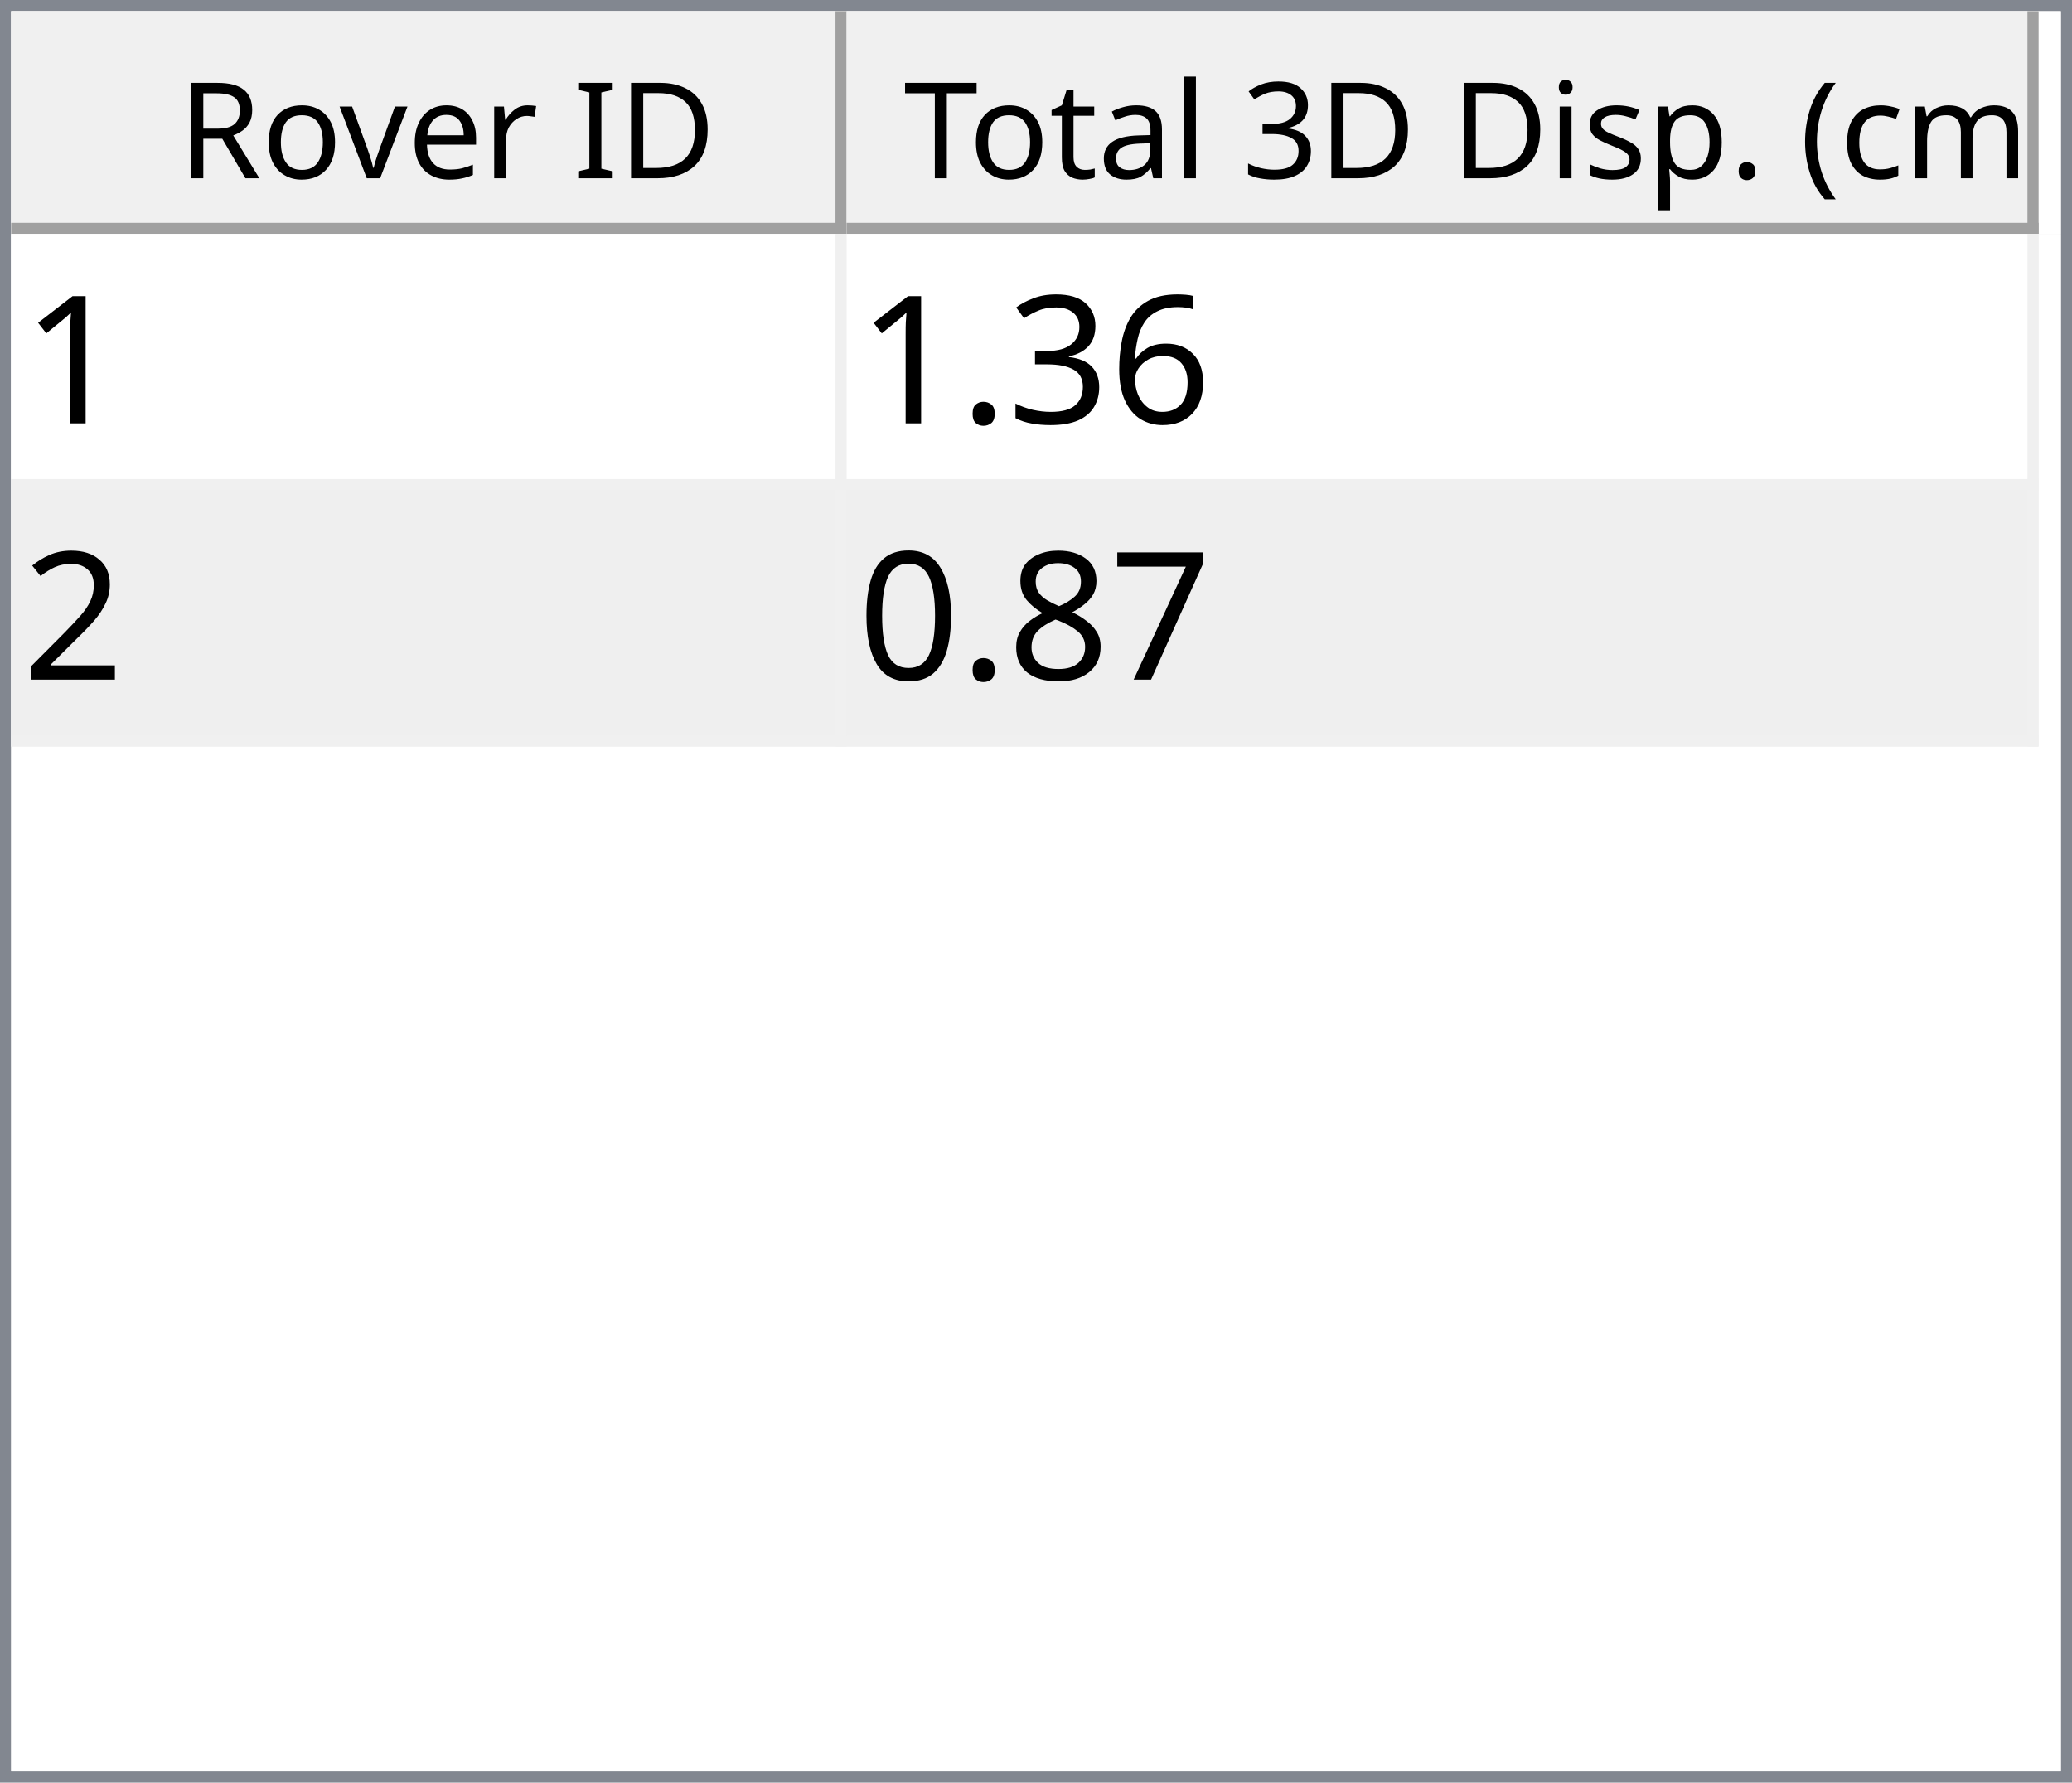
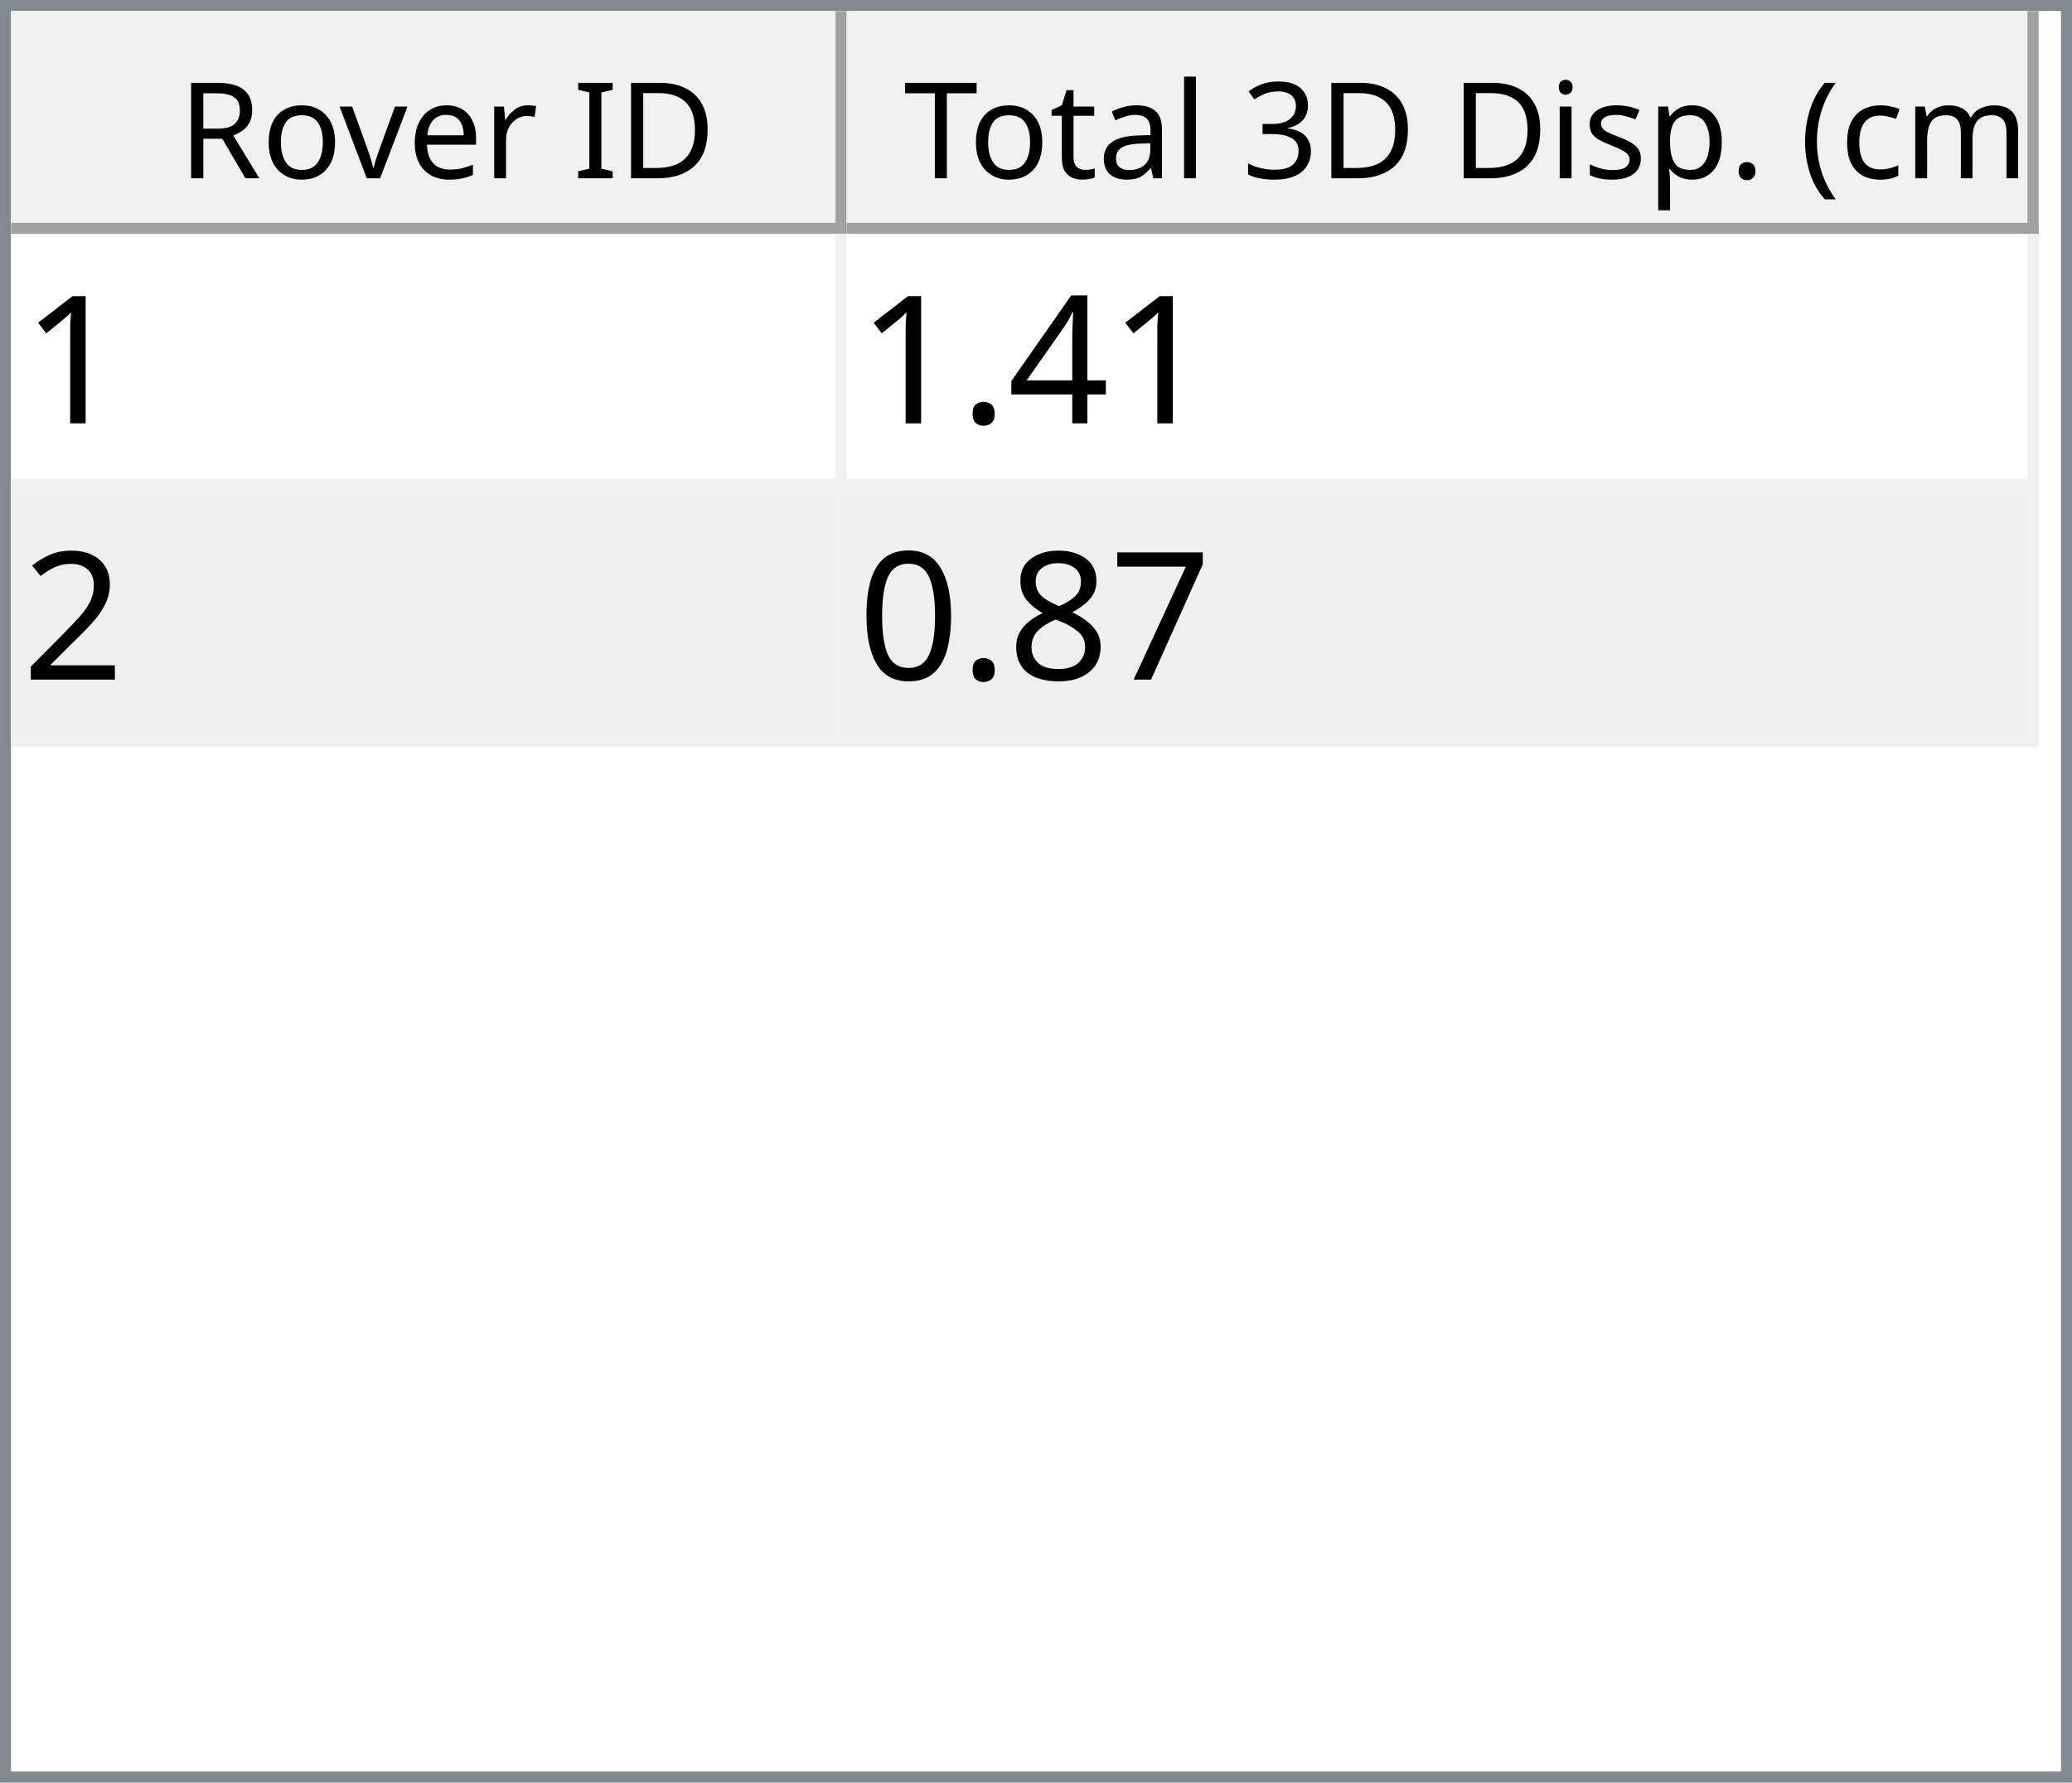
<svg xmlns="http://www.w3.org/2000/svg" style="fill-opacity:1; color-rendering:auto; color-interpolation:auto; text-rendering:auto; stroke:black; stroke-linecap:square; stroke-miterlimit:10; shape-rendering:auto; stroke-opacity:1; fill:black; stroke-dasharray:none; font-weight:normal; stroke-width:1; font-family:'Dialog'; font-style:normal; stroke-linejoin:miter; font-size:12px; stroke-dashoffset:0; image-rendering:auto;" width="186" height="160">
  <defs id="genericDefs" />
  <g>
    <defs id="defs1">
      <clipPath clipPathUnits="userSpaceOnUse" id="clipPath1">
        <path d="M0 0 L186 0 L186 160 L0 160 L0 0 Z" />
      </clipPath>
      <clipPath clipPathUnits="userSpaceOnUse" id="clipPath2">
        <path d="M0 0 L0 160 L186 160 L186 0 Z" />
      </clipPath>
      <clipPath clipPathUnits="userSpaceOnUse" id="clipPath3">
        <path d="M0 0 L0 20 L184 20 L184 0 Z" />
      </clipPath>
      <clipPath clipPathUnits="userSpaceOnUse" id="clipPath4">
        <path d="M0 0 L0 20 L75 20 L75 0 Z" />
      </clipPath>
      <clipPath clipPathUnits="userSpaceOnUse" id="clipPath5">
        <path d="M1 1 L1 19 L74 19 L74 1 Z" />
      </clipPath>
      <clipPath clipPathUnits="userSpaceOnUse" id="clipPath6">
        <path d="M0 0 L0 18 L73 18 L73 0 Z" />
      </clipPath>
      <clipPath clipPathUnits="userSpaceOnUse" id="clipPath7">
        <path d="M-0.5 -0.5 L-0.5 19.5 L74.5 19.5 L74.5 -0.5 Z" />
      </clipPath>
      <clipPath clipPathUnits="userSpaceOnUse" id="clipPath8">
        <path d="M0 0 L0 20 L107 20 L107 0 Z" />
      </clipPath>
      <clipPath clipPathUnits="userSpaceOnUse" id="clipPath9">
        <path d="M1 1 L1 19 L106 19 L106 1 Z" />
      </clipPath>
      <clipPath clipPathUnits="userSpaceOnUse" id="clipPath10">
        <path d="M0 0 L0 18 L105 18 L105 0 Z" />
      </clipPath>
      <clipPath clipPathUnits="userSpaceOnUse" id="clipPath11">
        <path d="M-0.5 -0.5 L-0.5 19.5 L106.5 19.5 L106.5 -0.5 Z" />
      </clipPath>
      <clipPath clipPathUnits="userSpaceOnUse" id="clipPath12">
        <path d="M0 0 L0 138 L184 138 L184 0 Z" />
      </clipPath>
      <clipPath clipPathUnits="userSpaceOnUse" id="clipPath13">
        <path d="M0 0 L0 46 L182 46 L182 0 Z" />
      </clipPath>
      <clipPath clipPathUnits="userSpaceOnUse" id="clipPath14">
        <path d="M-0.5 -0.5 L-0.5 45.5 L181.5 45.5 L181.5 -0.5 Z" />
      </clipPath>
      <clipPath clipPathUnits="userSpaceOnUse" id="clipPath15">
        <path d="M0 0 L0 22 L74 22 L74 0 Z" />
      </clipPath>
      <clipPath clipPathUnits="userSpaceOnUse" id="clipPath16">
        <path d="M0 0 L0 22 L106 22 L106 0 Z" />
      </clipPath>
      <font horiz-adv-x="64.551" id="font1">
        <font-face ascent="107.91" descent="25.098" units-per-em="100" style="font-style:normal; font-family:Segoe UI; font-weight:normal;" />
        <missing-glyph horiz-adv-x="64.551" d="M8.109 0 L8.109 68.266 L56.453 68.266 L56.453 0 L8.109 0 ZM15.328 7.234 L49.219 7.234 L49.219 61.031 L15.328 61.031 L15.328 7.234 Z" />
        <glyph unicode="D" horiz-adv-x="70.117" d="M9.188 0 L9.188 70.016 L28.516 70.016 Q65.531 70.016 65.531 35.891 Q65.531 19.672 55.25 9.836 Q44.969 0 27.734 0 L9.188 0 ZM17.391 62.594 L17.391 7.422 L27.828 7.422 Q41.609 7.422 49.273 14.797 Q56.938 22.172 56.938 35.688 Q56.938 62.594 28.328 62.594 L17.391 62.594 Z" />
        <glyph unicode="I" horiz-adv-x="26.611" d="M17.391 0 L9.188 0 L9.188 70.016 L17.391 70.016 L17.391 0 Z" />
        <glyph unicode=" " horiz-adv-x="27.393" d="" />
        <glyph unicode="r" horiz-adv-x="34.766" d="M34.188 41.891 Q32.078 43.5 28.125 43.5 Q23 43.5 19.555 38.672 Q16.109 33.844 16.109 25.484 L16.109 0 L8.109 0 L8.109 50 L16.109 50 L16.109 39.703 L16.312 39.703 Q18.016 44.969 21.531 47.922 Q25.047 50.875 29.391 50.875 Q32.516 50.875 34.188 50.203 L34.188 41.891 Z" />
        <glyph unicode="e" horiz-adv-x="52.295" d="M48.297 23 L12.984 23 Q13.188 14.656 17.484 10.109 Q21.781 5.562 29.297 5.562 Q37.75 5.562 44.828 11.141 L44.828 3.609 Q38.234 -1.172 27.391 -1.172 Q16.797 -1.172 10.742 5.641 Q4.688 12.453 4.688 24.812 Q4.688 36.469 11.305 43.82 Q17.922 51.172 27.734 51.172 Q37.547 51.172 42.922 44.828 Q48.297 38.484 48.297 27.203 L48.297 23 ZM40.094 29.781 Q40.047 36.719 36.75 40.578 Q33.453 44.438 27.594 44.438 Q21.922 44.438 17.969 40.383 Q14.016 36.328 13.094 29.781 L40.094 29.781 Z" />
        <glyph unicode="v" horiz-adv-x="47.9" d="M47.406 50 L27.484 0 L19.625 0 L0.688 50 L9.469 50 L22.172 13.672 Q23.578 9.672 23.922 6.688 L24.125 6.688 Q24.609 10.453 25.688 13.484 L38.969 50 L47.406 50 Z" />
        <glyph unicode="o" horiz-adv-x="58.594" d="M29 -1.172 Q17.922 -1.172 11.305 5.836 Q4.688 12.844 4.688 24.422 Q4.688 37.016 11.57 44.094 Q18.453 51.172 30.172 51.172 Q41.359 51.172 47.633 44.289 Q53.906 37.406 53.906 25.203 Q53.906 13.234 47.141 6.031 Q40.375 -1.172 29 -1.172 ZM29.594 44.438 Q21.875 44.438 17.383 39.188 Q12.891 33.938 12.891 24.703 Q12.891 15.828 17.43 10.695 Q21.969 5.562 29.594 5.562 Q37.359 5.562 41.531 10.594 Q45.703 15.625 45.703 24.906 Q45.703 34.281 41.531 39.359 Q37.359 44.438 29.594 44.438 Z" />
        <glyph unicode="R" horiz-adv-x="59.814" d="M59.375 0 L49.609 0 L37.891 19.625 Q36.281 22.359 34.766 24.289 Q33.25 26.219 31.664 27.438 Q30.078 28.656 28.25 29.219 Q26.422 29.781 24.125 29.781 L17.391 29.781 L17.391 0 L9.188 0 L9.188 70.016 L30.078 70.016 Q34.672 70.016 38.555 68.867 Q42.438 67.719 45.289 65.375 Q48.141 63.031 49.758 59.547 Q51.375 56.062 51.375 51.375 Q51.375 47.703 50.273 44.656 Q49.172 41.609 47.148 39.211 Q45.125 36.812 42.266 35.133 Q39.406 33.453 35.844 32.516 L35.844 32.328 Q37.594 31.547 38.891 30.547 Q40.188 29.547 41.359 28.18 Q42.531 26.812 43.68 25.078 Q44.828 23.344 46.234 21.047 L59.375 0 ZM17.391 62.594 L17.391 37.203 L28.516 37.203 Q31.594 37.203 34.203 38.133 Q36.812 39.062 38.719 40.797 Q40.625 42.531 41.703 45.047 Q42.781 47.562 42.781 50.688 Q42.781 56.297 39.141 59.445 Q35.5 62.594 28.609 62.594 L17.391 62.594 Z" />
        <glyph unicode=")" horiz-adv-x="30.176" d="M8.297 -15.922 L1.172 -15.922 Q16.406 2.344 16.406 26.812 Q16.406 51.469 1.078 70.016 L8.297 70.016 Q23.531 52.156 23.531 26.703 Q23.531 1.375 8.297 -15.922 Z" />
        <glyph unicode="m" horiz-adv-x="86.133" d="M79.109 0 L71.094 0 L71.094 28.719 Q71.094 37.016 68.531 40.727 Q65.969 44.438 59.906 44.438 Q54.781 44.438 51.195 39.75 Q47.609 35.062 47.609 28.516 L47.609 0 L39.594 0 L39.594 29.688 Q39.594 44.438 28.219 44.438 Q22.953 44.438 19.531 40.016 Q16.109 35.594 16.109 28.516 L16.109 0 L8.109 0 L8.109 50 L16.109 50 L16.109 42.094 L16.312 42.094 Q21.625 51.172 31.844 51.172 Q36.969 51.172 40.773 48.312 Q44.578 45.453 46 40.828 Q51.562 51.172 62.594 51.172 Q79.109 51.172 79.109 30.812 L79.109 0 Z" />
        <glyph unicode="c" horiz-adv-x="46.191" d="M42.188 2.297 Q36.422 -1.172 28.516 -1.172 Q17.828 -1.172 11.258 5.789 Q4.688 12.75 4.688 23.828 Q4.688 36.188 11.766 43.68 Q18.844 51.172 30.672 51.172 Q37.25 51.172 42.281 48.734 L42.281 40.531 Q36.719 44.438 30.375 44.438 Q22.703 44.438 17.797 38.945 Q12.891 33.453 12.891 24.516 Q12.891 15.719 17.508 10.641 Q22.125 5.562 29.891 5.562 Q36.422 5.562 42.188 9.906 L42.188 2.297 Z" />
        <glyph unicode="(" horiz-adv-x="30.176" d="M29.109 -15.922 L21.969 -15.922 Q6.844 1.375 6.844 26.703 Q6.844 52.156 21.969 70.016 L29.203 70.016 Q13.875 51.469 13.875 26.812 Q13.875 2.344 29.109 -15.922 Z" />
        <glyph unicode="." horiz-adv-x="21.68" d="M10.891 -1.078 Q8.641 -1.078 7.055 0.539 Q5.469 2.156 5.469 4.391 Q5.469 6.641 7.055 8.273 Q8.641 9.906 10.891 9.906 Q13.188 9.906 14.797 8.273 Q16.406 6.641 16.406 4.391 Q16.406 2.156 14.797 0.539 Q13.188 -1.078 10.891 -1.078 Z" />
        <glyph unicode="p" horiz-adv-x="58.789" d="M16.312 7.234 L16.109 7.234 L16.109 -23 L8.109 -23 L8.109 50 L16.109 50 L16.109 41.219 L16.312 41.219 Q22.219 51.172 33.594 51.172 Q43.266 51.172 48.688 44.461 Q54.109 37.75 54.109 26.469 Q54.109 13.922 48 6.375 Q41.891 -1.172 31.297 -1.172 Q21.578 -1.172 16.312 7.234 ZM16.109 27.391 L16.109 20.406 Q16.109 14.203 20.141 9.883 Q24.172 5.562 30.375 5.562 Q37.641 5.562 41.773 11.133 Q45.906 16.703 45.906 26.609 Q45.906 34.969 42.047 39.703 Q38.188 44.438 31.594 44.438 Q24.609 44.438 20.359 39.578 Q16.109 34.719 16.109 27.391 Z" />
        <glyph unicode="s" horiz-adv-x="42.432" d="M5.078 1.812 L5.078 10.406 Q11.625 5.562 19.484 5.562 Q30.031 5.562 30.031 12.594 Q30.031 14.594 29.125 15.992 Q28.219 17.391 26.68 18.461 Q25.141 19.531 23.07 20.383 Q21 21.234 18.609 22.172 Q15.281 23.484 12.766 24.828 Q10.25 26.172 8.57 27.859 Q6.891 29.547 6.031 31.695 Q5.172 33.844 5.172 36.719 Q5.172 40.234 6.789 42.945 Q8.406 45.656 11.086 47.484 Q13.766 49.312 17.211 50.242 Q20.656 51.172 24.312 51.172 Q30.812 51.172 35.938 48.922 L35.938 40.828 Q30.422 44.438 23.25 44.438 Q21 44.438 19.195 43.922 Q17.391 43.406 16.094 42.477 Q14.797 41.547 14.086 40.258 Q13.375 38.969 13.375 37.406 Q13.375 35.453 14.086 34.133 Q14.797 32.812 16.164 31.789 Q17.531 30.766 19.484 29.938 Q21.438 29.109 23.922 28.125 Q27.25 26.859 29.883 25.516 Q32.516 24.172 34.375 22.484 Q36.234 20.797 37.234 18.602 Q38.234 16.406 38.234 13.375 Q38.234 9.672 36.602 6.938 Q34.969 4.203 32.234 2.398 Q29.5 0.594 25.93 -0.289 Q22.359 -1.172 18.453 -1.172 Q10.75 -1.172 5.078 1.812 Z" />
        <glyph unicode="i" horiz-adv-x="24.219" d="M12.203 62.703 Q10.062 62.703 8.547 64.164 Q7.031 65.625 7.031 67.875 Q7.031 70.125 8.547 71.609 Q10.062 73.094 12.203 73.094 Q14.406 73.094 15.945 71.609 Q17.484 70.125 17.484 67.875 Q17.484 65.719 15.945 64.211 Q14.406 62.703 12.203 62.703 ZM16.109 0 L8.109 0 L8.109 50 L16.109 50 L16.109 0 Z" />
        <glyph unicode="3" horiz-adv-x="53.906" d="M46.531 19.828 Q46.531 15.094 44.75 11.211 Q42.969 7.328 39.719 4.57 Q36.469 1.812 31.93 0.297 Q27.391 -1.219 21.922 -1.219 Q11.922 -1.219 6 2.594 L6 11.188 Q13.094 5.609 22.219 5.609 Q25.875 5.609 28.828 6.539 Q31.781 7.469 33.906 9.227 Q36.031 10.984 37.18 13.477 Q38.328 15.969 38.328 19.094 Q38.328 32.812 18.797 32.812 L12.984 32.812 L12.984 39.594 L18.5 39.594 Q35.797 39.594 35.797 52.484 Q35.797 64.406 22.609 64.406 Q15.188 64.406 8.688 59.422 L8.688 67.188 Q15.375 71.188 24.609 71.188 Q29 71.188 32.57 69.969 Q36.141 68.75 38.68 66.555 Q41.219 64.359 42.609 61.281 Q44 58.203 44 54.5 Q44 40.672 30.031 36.719 L30.031 36.531 Q33.594 36.141 36.625 34.797 Q39.656 33.453 41.852 31.305 Q44.047 29.156 45.289 26.25 Q46.531 23.344 46.531 19.828 Z" />
        <glyph unicode="l" horiz-adv-x="24.219" d="M16.109 0 L8.109 0 L8.109 74.031 L16.109 74.031 L16.109 0 Z" />
        <glyph unicode="a" horiz-adv-x="50.879" d="M43.891 0 L35.891 0 L35.891 7.812 L35.688 7.812 Q30.469 -1.172 20.312 -1.172 Q12.844 -1.172 8.617 2.781 Q4.391 6.734 4.391 13.281 Q4.391 27.297 20.906 29.594 L35.891 31.688 Q35.891 44.438 25.594 44.438 Q16.547 44.438 9.281 38.281 L9.281 46.484 Q16.656 51.172 26.266 51.172 Q43.891 51.172 43.891 32.516 L43.891 0 ZM35.891 25.297 L23.828 23.641 Q18.266 22.859 15.43 20.875 Q12.594 18.891 12.594 13.875 Q12.594 10.203 15.211 7.883 Q17.828 5.562 22.172 5.562 Q28.125 5.562 32.008 9.742 Q35.891 13.922 35.891 20.312 L35.891 25.297 Z" />
        <glyph unicode="t" horiz-adv-x="33.887" d="M31.297 0.484 Q28.469 -1.078 23.828 -1.078 Q10.688 -1.078 10.688 13.578 L10.688 43.172 L2.094 43.172 L2.094 50 L10.688 50 L10.688 62.203 L18.703 64.797 L18.703 50 L31.297 50 L31.297 43.172 L18.703 43.172 L18.703 14.984 Q18.703 9.969 20.414 7.82 Q22.125 5.672 26.078 5.672 Q29.109 5.672 31.297 7.328 L31.297 0.484 Z" />
        <glyph unicode="T" horiz-adv-x="52.393" d="M50.594 62.594 L30.375 62.594 L30.375 0 L22.172 0 L22.172 62.594 L2 62.594 L2 70.016 L50.594 70.016 L50.594 62.594 Z" />
      </font>
      <font horiz-adv-x="75.0" id="font2">
        <font-face ascent="100.537" descent="21.973" units-per-em="100" style="font-style:normal; font-family:sans-serif; font-weight:normal;" />
        <missing-glyph horiz-adv-x="75.0" d="M12.5 0 L12.5 62.5 L62.5 62.5 L62.5 0 L12.5 0 ZM14.062 1.562 L60.938 1.562 L60.938 60.938 L14.062 60.938 L14.062 1.562 Z" />
        <glyph unicode="1" horiz-adv-x="55.615" d="M37.25 0 L28.469 0 L28.469 56 Q25.297 52.984 20.141 49.953 Q14.984 46.922 10.891 45.406 L10.891 53.906 Q18.266 57.375 23.781 62.305 Q29.297 67.234 31.594 71.875 L37.25 71.875 L37.25 0 Z" />
-         <glyph unicode="6" horiz-adv-x="55.615" d="M49.75 54.047 L41.016 53.375 Q39.844 58.547 37.703 60.891 Q34.125 64.656 28.906 64.656 Q24.703 64.656 21.531 62.312 Q17.391 59.281 14.992 53.469 Q12.594 47.656 12.5 36.922 Q15.672 41.75 20.266 44.094 Q24.859 46.438 29.891 46.438 Q38.672 46.438 44.852 39.969 Q51.031 33.5 51.031 23.25 Q51.031 16.5 48.125 10.719 Q45.219 4.938 40.141 1.859 Q35.062 -1.219 28.609 -1.219 Q17.625 -1.219 10.695 6.859 Q3.766 14.938 3.766 33.5 Q3.766 54.25 11.422 63.672 Q18.109 71.875 29.438 71.875 Q37.891 71.875 43.289 67.141 Q48.688 62.406 49.75 54.047 ZM13.875 23.188 Q13.875 18.656 15.797 14.508 Q17.719 10.359 21.188 8.18 Q24.656 6 28.469 6 Q34.031 6 38.039 10.492 Q42.047 14.984 42.047 22.703 Q42.047 30.125 38.086 34.398 Q34.125 38.672 28.125 38.672 Q22.172 38.672 18.023 34.398 Q13.875 30.125 13.875 23.188 Z" />
-         <glyph unicode="3" horiz-adv-x="55.615" d="M4.203 18.891 L12.984 20.062 Q14.5 12.594 18.141 9.297 Q21.781 6 27 6 Q33.203 6 37.477 10.297 Q41.75 14.594 41.75 20.953 Q41.75 27 37.797 30.93 Q33.844 34.859 27.734 34.859 Q25.25 34.859 21.531 33.891 L22.516 41.609 Q23.391 41.5 23.922 41.5 Q29.547 41.5 34.039 44.43 Q38.531 47.359 38.531 53.469 Q38.531 58.297 35.258 61.477 Q31.984 64.656 26.812 64.656 Q21.688 64.656 18.266 61.43 Q14.844 58.203 13.875 51.766 L5.078 53.328 Q6.688 62.156 12.398 67.016 Q18.109 71.875 26.609 71.875 Q32.469 71.875 37.398 69.359 Q42.328 66.844 44.945 62.5 Q47.562 58.156 47.562 53.266 Q47.562 48.641 45.07 44.828 Q42.578 41.016 37.703 38.766 Q44.047 37.312 47.562 32.695 Q51.078 28.078 51.078 21.141 Q51.078 11.766 44.242 5.25 Q37.406 -1.266 26.953 -1.266 Q17.531 -1.266 11.305 4.352 Q5.078 9.969 4.203 18.891 Z" />
+         <glyph unicode="4" horiz-adv-x="55.615" d="M32.328 0 L32.328 17.141 L1.266 17.141 L1.266 25.203 L33.938 71.578 L41.109 71.578 L41.109 25.203 L50.781 25.203 L50.781 17.141 L41.109 17.141 L41.109 0 L32.328 0 ZM32.328 25.203 L32.328 57.469 L9.906 25.203 L32.328 25.203 Z" />
        <glyph unicode="." horiz-adv-x="27.783" d="M9.078 0 L9.078 10.016 L19.094 10.016 L19.094 0 L9.078 0 Z" />
        <glyph unicode="2" horiz-adv-x="55.615" d="M50.344 8.453 L50.344 0 L3.031 0 Q2.938 3.172 4.047 6.109 Q5.859 10.938 9.836 15.625 Q13.812 20.312 21.344 26.469 Q33.016 36.031 37.117 41.625 Q41.219 47.219 41.219 52.203 Q41.219 57.422 37.477 61.008 Q33.734 64.594 27.734 64.594 Q21.391 64.594 17.578 60.789 Q13.766 56.984 13.719 50.25 L4.688 51.172 Q5.609 61.281 11.664 66.578 Q17.719 71.875 27.938 71.875 Q38.234 71.875 44.242 66.164 Q50.25 60.453 50.25 52 Q50.25 47.703 48.492 43.555 Q46.734 39.406 42.656 34.812 Q38.578 30.219 29.109 22.219 Q21.188 15.578 18.945 13.211 Q16.703 10.844 15.234 8.453 L50.344 8.453 Z" />
        <glyph unicode="7" horiz-adv-x="55.615" d="M4.734 62.203 L4.734 70.656 L51.078 70.656 L51.078 63.812 Q44.234 56.547 37.523 44.484 Q30.812 32.422 27.156 19.672 Q24.516 10.688 23.781 0 L14.75 0 Q14.891 8.453 18.062 20.414 Q21.234 32.375 27.172 43.484 Q33.109 54.594 39.797 62.203 L4.734 62.203 Z" />
        <glyph unicode="8" horiz-adv-x="55.615" d="M17.672 38.812 Q12.203 40.828 9.57 44.539 Q6.938 48.25 6.938 53.422 Q6.938 61.234 12.555 66.555 Q18.172 71.875 27.484 71.875 Q36.859 71.875 42.578 66.43 Q48.297 60.984 48.297 53.172 Q48.297 48.188 45.68 44.508 Q43.062 40.828 37.75 38.812 Q44.344 36.672 47.781 31.883 Q51.219 27.094 51.219 20.453 Q51.219 11.281 44.727 5.031 Q38.234 -1.219 27.641 -1.219 Q17.047 -1.219 10.547 5.055 Q4.047 11.328 4.047 20.703 Q4.047 27.688 7.594 32.398 Q11.141 37.109 17.672 38.812 ZM15.922 53.719 Q15.922 48.641 19.195 45.414 Q22.469 42.188 27.688 42.188 Q32.766 42.188 36.016 45.383 Q39.266 48.578 39.266 53.219 Q39.266 58.062 35.914 61.359 Q32.562 64.656 27.594 64.656 Q22.562 64.656 19.242 61.43 Q15.922 58.203 15.922 53.719 ZM13.094 20.656 Q13.094 16.891 14.875 13.375 Q16.656 9.859 20.172 7.93 Q23.688 6 27.734 6 Q34.031 6 38.133 10.055 Q42.234 14.109 42.234 20.359 Q42.234 26.703 38.016 30.859 Q33.797 35.016 27.438 35.016 Q21.234 35.016 17.164 30.914 Q13.094 26.812 13.094 20.656 Z" />
        <glyph unicode="0" horiz-adv-x="55.615" d="M4.156 35.297 Q4.156 48 6.766 55.742 Q9.375 63.484 14.523 67.68 Q19.672 71.875 27.484 71.875 Q33.25 71.875 37.594 69.555 Q41.938 67.234 44.773 62.867 Q47.609 58.5 49.219 52.227 Q50.828 45.953 50.828 35.297 Q50.828 22.703 48.242 14.969 Q45.656 7.234 40.508 3.008 Q35.359 -1.219 27.484 -1.219 Q17.141 -1.219 11.234 6.203 Q4.156 15.141 4.156 35.297 ZM13.188 35.297 Q13.188 17.672 17.312 11.836 Q21.438 6 27.484 6 Q33.547 6 37.672 11.859 Q41.797 17.719 41.797 35.297 Q41.797 52.984 37.672 58.789 Q33.547 64.594 27.391 64.594 Q21.344 64.594 17.719 59.469 Q13.188 52.938 13.188 35.297 Z" />
      </font>
    </defs>
    <g style="fill:white; stroke:white;">
      <rect x="0" y="0" width="186" style="clip-path:url(#clipPath1); stroke:none;" height="160" />
    </g>
    <g style="fill:white; text-rendering:optimizeSpeed; color-rendering:optimizeSpeed; image-rendering:optimizeSpeed; shape-rendering:crispEdges; stroke:white; color-interpolation:sRGB;">
      <rect x="0" width="186" height="160" y="0" style="stroke:none;" />
      <path style="stroke:none;" d="M0 160 L186 160 L186 0 L0 0 Z" />
    </g>
    <g style="fill:rgb(240,240,240); font-family:'Segoe UI'; stroke:rgb(240,240,240);">
      <rect x="0" y="0" width="186" style="clip-path:url(#clipPath2); stroke:none;" height="160" />
    </g>
    <g style="fill:rgb(130,135,144); font-family:'Segoe UI'; stroke:rgb(130,135,144);">
      <path d="M0 0 L186 0 L186 160 L0 160 L0 0 ZM1 1 L185 1 L185 159 L1 159 L1 1 Z" style="fill-rule:evenodd; clip-path:url(#clipPath2); stroke:none;" />
    </g>
    <g style="fill:white; font-family:'Segoe UI'; stroke:white;" transform="translate(1,1)">
      <rect x="0" y="0" width="184" style="clip-path:url(#clipPath3); stroke:none;" height="20" />
    </g>
    <g style="fill:rgb(240,240,240); font-family:'Segoe UI'; stroke:rgb(240,240,240);" transform="translate(1,1)">
      <rect x="0" y="0" width="75" style="clip-path:url(#clipPath4); stroke:none;" height="20" />
    </g>
    <g style="font-family:'Segoe UI';" transform="translate(2,2)">
      <text x="14" xml:space="preserve" y="14" style="clip-path:url(#clipPath6); stroke:none;">Rover ID</text>
    </g>
    <g style="fill:rgb(160,160,160); font-family:'Segoe UI'; stroke:rgb(160,160,160); stroke-linejoin:bevel;" transform="translate(1.5,1.5)">
      <line x1="74" x2="74" y1="0" style="fill:none; clip-path:url(#clipPath7);" y2="19" />
    </g>
    <g style="fill:rgb(160,160,160); font-family:'Segoe UI'; stroke:rgb(160,160,160); stroke-linejoin:bevel;" transform="matrix(1,0,0,1,1,1) translate(0.5,0.5)">
      <line x1="0" x2="74" y1="19" style="fill:none; clip-path:url(#clipPath7);" y2="19" />
    </g>
    <g style="fill:rgb(240,240,240); font-family:'Segoe UI'; stroke:rgb(240,240,240);" transform="translate(76,1)">
      <rect x="0" y="0" width="107" style="clip-path:url(#clipPath8); stroke:none;" height="20" />
    </g>
    <g style="font-family:'Segoe UI';" transform="translate(77,2)">
      <text x="1" xml:space="preserve" y="14" style="clip-path:url(#clipPath10); stroke:none;"> Total 3D Disp. (cm)</text>
    </g>
    <g style="fill:rgb(160,160,160); font-family:'Segoe UI'; stroke:rgb(160,160,160); stroke-linejoin:bevel;" transform="translate(76.5,1.5)">
      <line x1="106" x2="106" y1="0" style="fill:none; clip-path:url(#clipPath11);" y2="19" />
    </g>
    <g style="fill:rgb(160,160,160); font-family:'Segoe UI'; stroke:rgb(160,160,160); stroke-linejoin:bevel;" transform="matrix(1,0,0,1,76,1) translate(0.5,0.5)">
      <line x1="0" x2="106" y1="19" style="fill:none; clip-path:url(#clipPath11);" y2="19" />
    </g>
    <g style="fill:white; font-family:'Segoe UI'; stroke:white;" transform="translate(1,21)">
      <rect x="0" y="0" width="184" style="clip-path:url(#clipPath12); stroke:none;" height="138" />
    </g>
    <g style="fill:rgb(240,240,240); font-size:16px; font-family:sans-serif; stroke:rgb(240,240,240);" transform="translate(1,21)">
      <rect x="0" y="0" width="182" style="clip-path:url(#clipPath13); stroke:none;" height="46" />
      <line transform="translate(0.5,0.5)" x1="0" x2="181" y1="22" style="clip-path:url(#clipPath14); fill:none; stroke-linejoin:bevel;" y2="22" />
    </g>
    <g transform="matrix(1,0,0,1,1,21) translate(0.5,0.5)" style="fill:rgb(240,240,240); font-size:16px; font-family:sans-serif; stroke:rgb(240,240,240); stroke-linejoin:bevel;">
      <line x1="0" x2="181" y1="45" style="fill:none; clip-path:url(#clipPath14);" y2="45" />
    </g>
    <g transform="matrix(1,0,0,1,1,21) translate(0.5,0.5)" style="fill:rgb(240,240,240); font-size:16px; font-family:sans-serif; stroke:rgb(240,240,240); stroke-linejoin:bevel;">
      <line x1="74" x2="74" y1="0" style="fill:none; clip-path:url(#clipPath14);" y2="45" />
    </g>
    <g transform="matrix(1,0,0,1,1,21) translate(0.5,0.5)" style="fill:rgb(240,240,240); font-size:16px; font-family:sans-serif; stroke:rgb(240,240,240); stroke-linejoin:bevel;">
      <line x1="181" x2="181" y1="0" style="fill:none; clip-path:url(#clipPath14);" y2="45" />
    </g>
    <g style="fill:white; font-size:16px; font-family:sans-serif; stroke:white;" transform="matrix(1,0,0,1,1,21)">
      <rect x="0" y="0" width="74" style="clip-path:url(#clipPath15); stroke:none;" height="22" />
      <text x="1" y="17" style="fill:black; clip-path:url(#clipPath15); stroke:none;" xml:space="preserve">1</text>
    </g>
    <g style="fill:white; font-size:16px; font-family:sans-serif; stroke:white;" transform="matrix(1,0,0,1,1,21) translate(75,0)">
      <rect x="0" y="0" width="106" style="clip-path:url(#clipPath16); stroke:none;" height="22" />
-       <text x="1" y="17" style="fill:black; clip-path:url(#clipPath16); stroke:none;" xml:space="preserve">1.36</text>
+       <text x="1" y="17" style="fill:black; clip-path:url(#clipPath16); stroke:none;" xml:space="preserve">1.41</text>
    </g>
    <g style="fill:rgb(239,239,239); font-size:16px; font-family:sans-serif; stroke:rgb(239,239,239);" transform="matrix(1,0,0,1,1,21) translate(0,23)">
      <rect x="0" y="0" width="74" style="clip-path:url(#clipPath15); stroke:none;" height="22" />
      <text x="1" y="17" style="fill:black; clip-path:url(#clipPath15); stroke:none;" xml:space="preserve">2</text>
    </g>
    <g style="fill:rgb(239,239,239); font-size:16px; font-family:sans-serif; stroke:rgb(239,239,239);" transform="matrix(1,0,0,1,1,21) translate(75,23)">
      <rect x="0" y="0" width="106" style="clip-path:url(#clipPath16); stroke:none;" height="22" />
      <text x="1" y="17" style="fill:black; clip-path:url(#clipPath16); stroke:none;" xml:space="preserve">0.87</text>
    </g>
  </g>
</svg>
